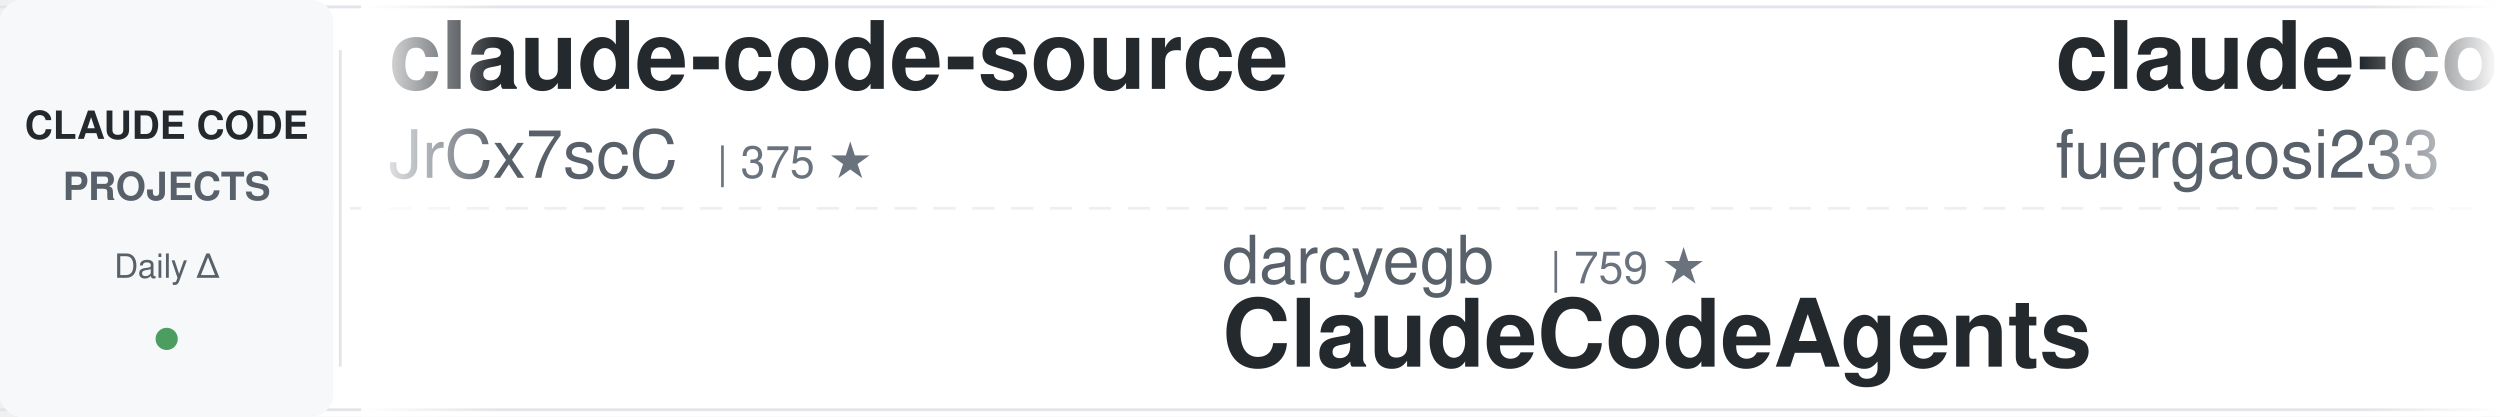
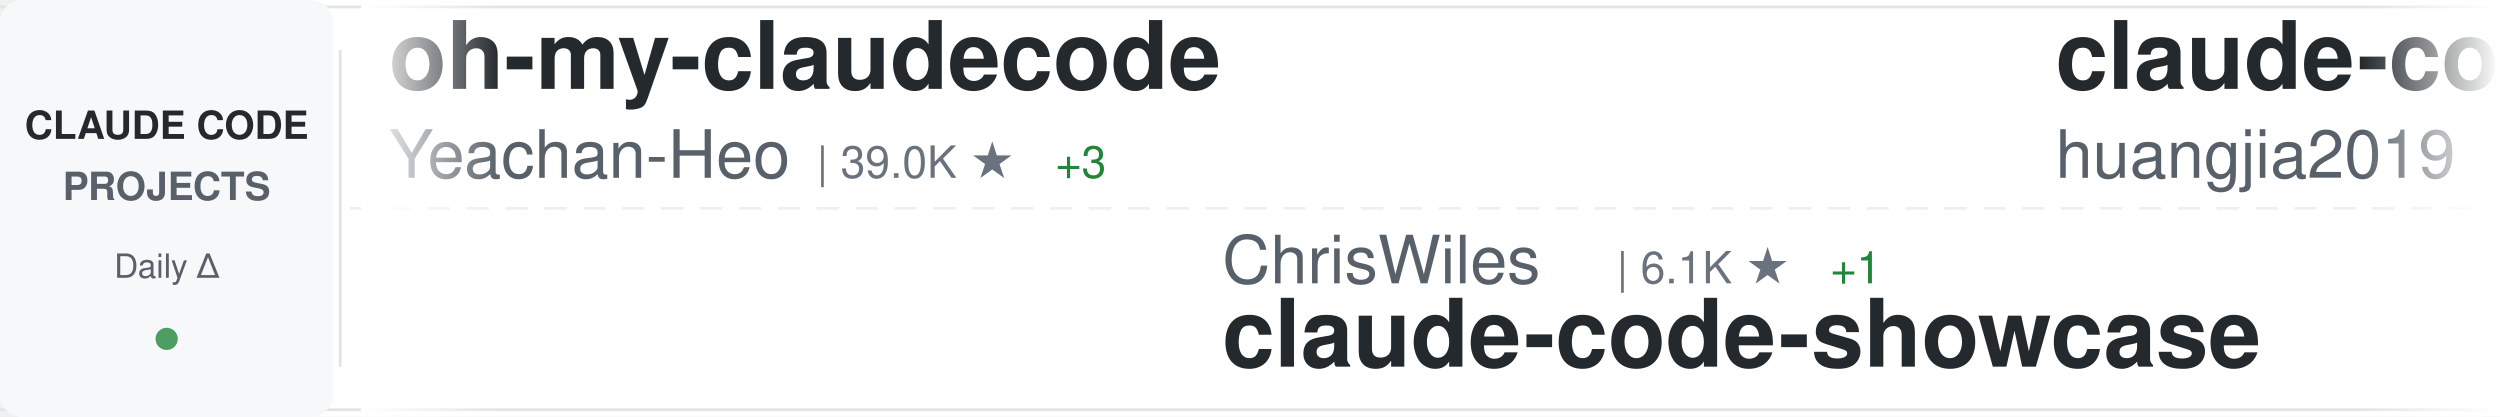
<svg xmlns="http://www.w3.org/2000/svg" width="900" height="150">
  <defs>
    <linearGradient id="awesomeLeftFade" x1="0%" y1="0%" x2="100%" y2="0%">
      <stop offset="0%" style="stop-color:#ffffff;stop-opacity:1" />
      <stop offset="100%" style="stop-color:#ffffff;stop-opacity:0" />
    </linearGradient>
    <linearGradient id="awesomeRightFade" x1="0%" y1="0%" x2="100%" y2="0%">
      <stop offset="0%" style="stop-color:#ffffff;stop-opacity:0" />
      <stop offset="100%" style="stop-color:#ffffff;stop-opacity:1" />
    </linearGradient>
  </defs>
  <rect width="900" height="150" fill="#ffffff" rx="8" />
  <rect x="0" y="2" width="900" height="1" fill="#e1e4e8" />
  <rect x="0" y="147" width="900" height="1" fill="#e1e4e8" />
  <line x1="0" y1="75" x2="900" y2="75" stroke="#e1e4e8" stroke-width="1" stroke-dasharray="8 6" opacity="0.6" />
  <rect x="0" y="0" width="120" height="150" fill="#f6f8fa" rx="8" />
  <text x="60" y="50" font-family="-apple-system, BlinkMacSystemFont, 'Segoe UI', Helvetica, Arial, sans-serif" font-size="14" font-weight="600" fill="#24292e" text-anchor="middle">CLAUDE CODE</text>
  <text x="60" y="72" font-family="-apple-system, BlinkMacSystemFont, 'Segoe UI', Helvetica, Arial, sans-serif" font-size="14" font-weight="600" fill="#586069" text-anchor="middle">PROJECTS</text>
  <text x="60" y="100" font-family="-apple-system, BlinkMacSystemFont, 'Segoe UI', Helvetica, Arial, sans-serif" font-size="12" font-weight="500" fill="#586069" text-anchor="middle">Daily Δ</text>
  <circle cx="60" cy="122" r="4" fill="#22863a" opacity="0.8" />
  <rect x="122" y="18" width="1" height="114" fill="#e1e4e8" />
  <clipPath id="awesomeTickerClip">
    <rect x="130" y="0" width="770" height="150" />
  </clipPath>
  <g clip-path="url(#awesomeTickerClip)">
    <g id="awesomeTickerItems">
      <animateTransform attributeName="transform" attributeType="XML" type="translate" from="0 0" to="-3000 0" dur="54s" repeatCount="indefinite" />
      <g transform="translate(0, 0)">
-         <text x="140" y="32" font-family="-apple-system, BlinkMacSystemFont, 'Segoe UI', Helvetica, Arial, sans-serif" font-size="34" font-weight="600" fill="#24292e">claude-code-source</text>
-         <text x="140" y="64" font-family="-apple-system, BlinkMacSystemFont, 'Segoe UI', Helvetica, Arial, sans-serif" font-size="24" font-weight="400" fill="#586069">JrCx7scC</text>
-         <text x="258" y="64" font-family="-apple-system, BlinkMacSystemFont, 'Segoe UI', Helvetica, Arial, sans-serif" font-size="16" font-weight="500" fill="#6a737d">| 375 ★</text>
+         <text x="140" y="32" font-family="-apple-system, BlinkMacSystemFont, 'Segoe UI', Helvetica, Arial, sans-serif" font-size="34" font-weight="600" fill="#24292e">oh-my-claudecode</text>
+         <text x="140" y="64" font-family="-apple-system, BlinkMacSystemFont, 'Segoe UI', Helvetica, Arial, sans-serif" font-size="24" font-weight="400" fill="#586069">Yeachan-Heo</text>
+         <text x="294" y="64" font-family="-apple-system, BlinkMacSystemFont, 'Segoe UI', Helvetica, Arial, sans-serif" font-size="16" font-weight="500" fill="#6a737d">| 39.0K ★</text>
+         <text x="380" y="64" font-family="-apple-system, BlinkMacSystemFont, 'Segoe UI', Helvetica, Arial, sans-serif" font-size="16" font-weight="500" fill="#22863a"> +3</text>
      </g>
      <g transform="translate(300, 0)">
-         <text x="140" y="102" font-family="-apple-system, BlinkMacSystemFont, 'Segoe UI', Helvetica, Arial, sans-serif" font-size="24" font-weight="400" fill="#586069">darcyegb</text>
-         <text x="258" y="102" font-family="-apple-system, BlinkMacSystemFont, 'Segoe UI', Helvetica, Arial, sans-serif" font-size="16" font-weight="500" fill="#6a737d">| 759 ★</text>
-         <text x="140" y="132" font-family="-apple-system, BlinkMacSystemFont, 'Segoe UI', Helvetica, Arial, sans-serif" font-size="34" font-weight="600" fill="#24292e">ClaudeCodeAgents</text>
+         <text x="140" y="102" font-family="-apple-system, BlinkMacSystemFont, 'Segoe UI', Helvetica, Arial, sans-serif" font-size="24" font-weight="400" fill="#586069">ChrisWiles</text>
+         <text x="282" y="102" font-family="-apple-system, BlinkMacSystemFont, 'Segoe UI', Helvetica, Arial, sans-serif" font-size="16" font-weight="500" fill="#6a737d">| 6.1K ★</text>
+         <text x="359" y="102" font-family="-apple-system, BlinkMacSystemFont, 'Segoe UI', Helvetica, Arial, sans-serif" font-size="16" font-weight="500" fill="#22863a"> +1</text>
+         <text x="140" y="132" font-family="-apple-system, BlinkMacSystemFont, 'Segoe UI', Helvetica, Arial, sans-serif" font-size="34" font-weight="600" fill="#24292e">claude-code-showcase</text>
      </g>
      <g transform="translate(600, 0)">
-         <text x="140" y="32" font-family="-apple-system, BlinkMacSystemFont, 'Segoe UI', Helvetica, Arial, sans-serif" font-size="34" font-weight="600" fill="#24292e">claude-code-proxy</text>
-         <text x="140" y="64" font-family="-apple-system, BlinkMacSystemFont, 'Segoe UI', Helvetica, Arial, sans-serif" font-size="24" font-weight="400" fill="#586069">fuergaosi233</text>
-         <text x="306" y="64" font-family="-apple-system, BlinkMacSystemFont, 'Segoe UI', Helvetica, Arial, sans-serif" font-size="16" font-weight="500" fill="#6a737d">| 2.8K ★</text>
-         <text x="383" y="64" font-family="-apple-system, BlinkMacSystemFont, 'Segoe UI', Helvetica, Arial, sans-serif" font-size="16" font-weight="500" fill="#cb2431"> -1</text>
+         <text x="140" y="32" font-family="-apple-system, BlinkMacSystemFont, 'Segoe UI', Helvetica, Arial, sans-serif" font-size="34" font-weight="600" fill="#24292e">claude-code-engineering</text>
+         <text x="140" y="64" font-family="-apple-system, BlinkMacSystemFont, 'Segoe UI', Helvetica, Arial, sans-serif" font-size="24" font-weight="400" fill="#586069">huangjia2019</text>
+         <text x="306" y="64" font-family="-apple-system, BlinkMacSystemFont, 'Segoe UI', Helvetica, Arial, sans-serif" font-size="16" font-weight="500" fill="#6a737d">| 1.1K ★</text>
      </g>
      <g transform="translate(900, 0)">
-         <text x="140" y="102" font-family="-apple-system, BlinkMacSystemFont, 'Segoe UI', Helvetica, Arial, sans-serif" font-size="24" font-weight="400" fill="#586069">disler</text>
-         <text x="234" y="102" font-family="-apple-system, BlinkMacSystemFont, 'Segoe UI', Helvetica, Arial, sans-serif" font-size="16" font-weight="500" fill="#6a737d">| 3.9K ★</text>
-         <text x="140" y="132" font-family="-apple-system, BlinkMacSystemFont, 'Segoe UI', Helvetica, Arial, sans-serif" font-size="34" font-weight="600" fill="#24292e">claude-code-hooks-master...</text>
+         <text x="140" y="102" font-family="-apple-system, BlinkMacSystemFont, 'Segoe UI', Helvetica, Arial, sans-serif" font-size="24" font-weight="400" fill="#586069">AprilNEA</text>
+         <text x="258" y="102" font-family="-apple-system, BlinkMacSystemFont, 'Segoe UI', Helvetica, Arial, sans-serif" font-size="16" font-weight="500" fill="#6a737d">| 392 ★</text>
+         <text x="140" y="132" font-family="-apple-system, BlinkMacSystemFont, 'Segoe UI', Helvetica, Arial, sans-serif" font-size="34" font-weight="600" fill="#24292e">claude-code-source</text>
      </g>
      <g transform="translate(1200, 0)">
-         <text x="140" y="32" font-family="-apple-system, BlinkMacSystemFont, 'Segoe UI', Helvetica, Arial, sans-serif" font-size="34" font-weight="600" fill="#24292e">how-claude-code-works</text>
-         <text x="140" y="64" font-family="-apple-system, BlinkMacSystemFont, 'Segoe UI', Helvetica, Arial, sans-serif" font-size="24" font-weight="400" fill="#586069">Windy3f3f3f3f</text>
-         <text x="318" y="64" font-family="-apple-system, BlinkMacSystemFont, 'Segoe UI', Helvetica, Arial, sans-serif" font-size="16" font-weight="500" fill="#6a737d">| 3.6K ★</text>
-         <text x="395" y="64" font-family="-apple-system, BlinkMacSystemFont, 'Segoe UI', Helvetica, Arial, sans-serif" font-size="16" font-weight="500" fill="#22863a"> +1</text>
+         <text x="140" y="32" font-family="-apple-system, BlinkMacSystemFont, 'Segoe UI', Helvetica, Arial, sans-serif" font-size="34" font-weight="600" fill="#24292e">claude-code-from-source</text>
+         <text x="140" y="64" font-family="-apple-system, BlinkMacSystemFont, 'Segoe UI', Helvetica, Arial, sans-serif" font-size="24" font-weight="400" fill="#586069">alejandrobalderas</text>
+         <text x="366" y="64" font-family="-apple-system, BlinkMacSystemFont, 'Segoe UI', Helvetica, Arial, sans-serif" font-size="16" font-weight="500" fill="#6a737d">| 2.8K ★</text>
+         <text x="443" y="64" font-family="-apple-system, BlinkMacSystemFont, 'Segoe UI', Helvetica, Arial, sans-serif" font-size="16" font-weight="500" fill="#22863a"> +1</text>
      </g>
      <g transform="translate(1500, 0)">
-         <text x="140" y="102" font-family="-apple-system, BlinkMacSystemFont, 'Segoe UI', Helvetica, Arial, sans-serif" font-size="24" font-weight="400" fill="#586069">huangjia2019</text>
-         <text x="306" y="102" font-family="-apple-system, BlinkMacSystemFont, 'Segoe UI', Helvetica, Arial, sans-serif" font-size="16" font-weight="500" fill="#6a737d">| 1.1K ★</text>
-         <text x="383" y="102" font-family="-apple-system, BlinkMacSystemFont, 'Segoe UI', Helvetica, Arial, sans-serif" font-size="16" font-weight="500" fill="#22863a"> +1</text>
-         <text x="140" y="132" font-family="-apple-system, BlinkMacSystemFont, 'Segoe UI', Helvetica, Arial, sans-serif" font-size="34" font-weight="600" fill="#24292e">claude-code-engineering</text>
+         <text x="140" y="102" font-family="-apple-system, BlinkMacSystemFont, 'Segoe UI', Helvetica, Arial, sans-serif" font-size="24" font-weight="400" fill="#586069">zebbern</text>
+         <text x="246" y="102" font-family="-apple-system, BlinkMacSystemFont, 'Segoe UI', Helvetica, Arial, sans-serif" font-size="16" font-weight="500" fill="#6a737d">| 4.6K ★</text>
+         <text x="323" y="102" font-family="-apple-system, BlinkMacSystemFont, 'Segoe UI', Helvetica, Arial, sans-serif" font-size="16" font-weight="500" fill="#22863a"> +1</text>
+         <text x="140" y="132" font-family="-apple-system, BlinkMacSystemFont, 'Segoe UI', Helvetica, Arial, sans-serif" font-size="34" font-weight="600" fill="#24292e">claude-code-guide</text>
      </g>
      <g transform="translate(1800, 0)">
-         <text x="140" y="32" font-family="-apple-system, BlinkMacSystemFont, 'Segoe UI', Helvetica, Arial, sans-serif" font-size="34" font-weight="600" fill="#24292e">claude-code-sourcemap</text>
-         <text x="140" y="64" font-family="-apple-system, BlinkMacSystemFont, 'Segoe UI', Helvetica, Arial, sans-serif" font-size="24" font-weight="400" fill="#586069">ChinaSiro</text>
-         <text x="270" y="64" font-family="-apple-system, BlinkMacSystemFont, 'Segoe UI', Helvetica, Arial, sans-serif" font-size="16" font-weight="500" fill="#6a737d">| 9.7K ★</text>
+         <text x="140" y="32" font-family="-apple-system, BlinkMacSystemFont, 'Segoe UI', Helvetica, Arial, sans-serif" font-size="34" font-weight="600" fill="#24292e">Claude-Code-Usage-Monito...</text>
+         <text x="140" y="64" font-family="-apple-system, BlinkMacSystemFont, 'Segoe UI', Helvetica, Arial, sans-serif" font-size="24" font-weight="400" fill="#586069">Maciek-roboblog</text>
+         <text x="342" y="64" font-family="-apple-system, BlinkMacSystemFont, 'Segoe UI', Helvetica, Arial, sans-serif" font-size="16" font-weight="500" fill="#6a737d">| 8.7K ★</text>
+         <text x="419" y="64" font-family="-apple-system, BlinkMacSystemFont, 'Segoe UI', Helvetica, Arial, sans-serif" font-size="16" font-weight="500" fill="#22863a"> +1</text>
      </g>
      <g transform="translate(2100, 0)">
-         <text x="140" y="102" font-family="-apple-system, BlinkMacSystemFont, 'Segoe UI', Helvetica, Arial, sans-serif" font-size="24" font-weight="400" fill="#586069">ykdojo</text>
-         <text x="234" y="102" font-family="-apple-system, BlinkMacSystemFont, 'Segoe UI', Helvetica, Arial, sans-serif" font-size="16" font-weight="500" fill="#6a737d">| 10.0K ★</text>
-         <text x="320" y="102" font-family="-apple-system, BlinkMacSystemFont, 'Segoe UI', Helvetica, Arial, sans-serif" font-size="16" font-weight="500" fill="#22863a"> +1</text>
-         <text x="140" y="132" font-family="-apple-system, BlinkMacSystemFont, 'Segoe UI', Helvetica, Arial, sans-serif" font-size="34" font-weight="600" fill="#24292e">claude-code-tips</text>
+         <text x="140" y="102" font-family="-apple-system, BlinkMacSystemFont, 'Segoe UI', Helvetica, Arial, sans-serif" font-size="24" font-weight="400" fill="#586069">edmund-io</text>
+         <text x="270" y="102" font-family="-apple-system, BlinkMacSystemFont, 'Segoe UI', Helvetica, Arial, sans-serif" font-size="16" font-weight="500" fill="#6a737d">| 1.5K ★</text>
+         <text x="140" y="132" font-family="-apple-system, BlinkMacSystemFont, 'Segoe UI', Helvetica, Arial, sans-serif" font-size="34" font-weight="600" fill="#24292e">edmunds-claude-code</text>
      </g>
      <g transform="translate(2400, 0)">
        <text x="140" y="32" font-family="-apple-system, BlinkMacSystemFont, 'Segoe UI', Helvetica, Arial, sans-serif" font-size="34" font-weight="600" fill="#24292e">claude-code-rev</text>
        <text x="140" y="64" font-family="-apple-system, BlinkMacSystemFont, 'Segoe UI', Helvetica, Arial, sans-serif" font-size="24" font-weight="400" fill="#586069">oboard</text>
        <text x="234" y="64" font-family="-apple-system, BlinkMacSystemFont, 'Segoe UI', Helvetica, Arial, sans-serif" font-size="16" font-weight="500" fill="#6a737d">| 3.3K ★</text>
      </g>
      <g transform="translate(2700, 0)">
-         <text x="140" y="102" font-family="-apple-system, BlinkMacSystemFont, 'Segoe UI', Helvetica, Arial, sans-serif" font-size="24" font-weight="400" fill="#586069">frankbria</text>
-         <text x="270" y="102" font-family="-apple-system, BlinkMacSystemFont, 'Segoe UI', Helvetica, Arial, sans-serif" font-size="16" font-weight="500" fill="#6a737d">| 9.6K ★</text>
-         <text x="347" y="102" font-family="-apple-system, BlinkMacSystemFont, 'Segoe UI', Helvetica, Arial, sans-serif" font-size="16" font-weight="500" fill="#22863a"> +2</text>
-         <text x="140" y="132" font-family="-apple-system, BlinkMacSystemFont, 'Segoe UI', Helvetica, Arial, sans-serif" font-size="34" font-weight="600" fill="#24292e">ralph-claude-code</text>
+         <text x="140" y="102" font-family="-apple-system, BlinkMacSystemFont, 'Segoe UI', Helvetica, Arial, sans-serif" font-size="24" font-weight="400" fill="#586069">affaan-m</text>
+         <text x="258" y="102" font-family="-apple-system, BlinkMacSystemFont, 'Segoe UI', Helvetica, Arial, sans-serif" font-size="16" font-weight="500" fill="#6a737d">| 246.2K ★</text>
+         <text x="353" y="102" font-family="-apple-system, BlinkMacSystemFont, 'Segoe UI', Helvetica, Arial, sans-serif" font-size="16" font-weight="500" fill="#22863a"> +119</text>
+         <text x="140" y="132" font-family="-apple-system, BlinkMacSystemFont, 'Segoe UI', Helvetica, Arial, sans-serif" font-size="34" font-weight="600" fill="#24292e">ECC</text>
      </g>
      <g transform="translate(3000, 0)">
-         <text x="140" y="32" font-family="-apple-system, BlinkMacSystemFont, 'Segoe UI', Helvetica, Arial, sans-serif" font-size="34" font-weight="600" fill="#24292e">claude-code-source</text>
-         <text x="140" y="64" font-family="-apple-system, BlinkMacSystemFont, 'Segoe UI', Helvetica, Arial, sans-serif" font-size="24" font-weight="400" fill="#586069">JrCx7scC</text>
-         <text x="258" y="64" font-family="-apple-system, BlinkMacSystemFont, 'Segoe UI', Helvetica, Arial, sans-serif" font-size="16" font-weight="500" fill="#6a737d">| 375 ★</text>
+         <text x="140" y="32" font-family="-apple-system, BlinkMacSystemFont, 'Segoe UI', Helvetica, Arial, sans-serif" font-size="34" font-weight="600" fill="#24292e">oh-my-claudecode</text>
+         <text x="140" y="64" font-family="-apple-system, BlinkMacSystemFont, 'Segoe UI', Helvetica, Arial, sans-serif" font-size="24" font-weight="400" fill="#586069">Yeachan-Heo</text>
+         <text x="294" y="64" font-family="-apple-system, BlinkMacSystemFont, 'Segoe UI', Helvetica, Arial, sans-serif" font-size="16" font-weight="500" fill="#6a737d">| 39.0K ★</text>
+         <text x="380" y="64" font-family="-apple-system, BlinkMacSystemFont, 'Segoe UI', Helvetica, Arial, sans-serif" font-size="16" font-weight="500" fill="#22863a"> +3</text>
      </g>
      <g transform="translate(3300, 0)">
-         <text x="140" y="102" font-family="-apple-system, BlinkMacSystemFont, 'Segoe UI', Helvetica, Arial, sans-serif" font-size="24" font-weight="400" fill="#586069">darcyegb</text>
-         <text x="258" y="102" font-family="-apple-system, BlinkMacSystemFont, 'Segoe UI', Helvetica, Arial, sans-serif" font-size="16" font-weight="500" fill="#6a737d">| 759 ★</text>
-         <text x="140" y="132" font-family="-apple-system, BlinkMacSystemFont, 'Segoe UI', Helvetica, Arial, sans-serif" font-size="34" font-weight="600" fill="#24292e">ClaudeCodeAgents</text>
+         <text x="140" y="102" font-family="-apple-system, BlinkMacSystemFont, 'Segoe UI', Helvetica, Arial, sans-serif" font-size="24" font-weight="400" fill="#586069">ChrisWiles</text>
+         <text x="282" y="102" font-family="-apple-system, BlinkMacSystemFont, 'Segoe UI', Helvetica, Arial, sans-serif" font-size="16" font-weight="500" fill="#6a737d">| 6.1K ★</text>
+         <text x="359" y="102" font-family="-apple-system, BlinkMacSystemFont, 'Segoe UI', Helvetica, Arial, sans-serif" font-size="16" font-weight="500" fill="#22863a"> +1</text>
+         <text x="140" y="132" font-family="-apple-system, BlinkMacSystemFont, 'Segoe UI', Helvetica, Arial, sans-serif" font-size="34" font-weight="600" fill="#24292e">claude-code-showcase</text>
      </g>
      <g transform="translate(3600, 0)">
-         <text x="140" y="32" font-family="-apple-system, BlinkMacSystemFont, 'Segoe UI', Helvetica, Arial, sans-serif" font-size="34" font-weight="600" fill="#24292e">claude-code-proxy</text>
-         <text x="140" y="64" font-family="-apple-system, BlinkMacSystemFont, 'Segoe UI', Helvetica, Arial, sans-serif" font-size="24" font-weight="400" fill="#586069">fuergaosi233</text>
-         <text x="306" y="64" font-family="-apple-system, BlinkMacSystemFont, 'Segoe UI', Helvetica, Arial, sans-serif" font-size="16" font-weight="500" fill="#6a737d">| 2.8K ★</text>
-         <text x="383" y="64" font-family="-apple-system, BlinkMacSystemFont, 'Segoe UI', Helvetica, Arial, sans-serif" font-size="16" font-weight="500" fill="#cb2431"> -1</text>
+         <text x="140" y="32" font-family="-apple-system, BlinkMacSystemFont, 'Segoe UI', Helvetica, Arial, sans-serif" font-size="34" font-weight="600" fill="#24292e">claude-code-engineering</text>
+         <text x="140" y="64" font-family="-apple-system, BlinkMacSystemFont, 'Segoe UI', Helvetica, Arial, sans-serif" font-size="24" font-weight="400" fill="#586069">huangjia2019</text>
+         <text x="306" y="64" font-family="-apple-system, BlinkMacSystemFont, 'Segoe UI', Helvetica, Arial, sans-serif" font-size="16" font-weight="500" fill="#6a737d">| 1.1K ★</text>
      </g>
      <g transform="translate(3900, 0)">
-         <text x="140" y="102" font-family="-apple-system, BlinkMacSystemFont, 'Segoe UI', Helvetica, Arial, sans-serif" font-size="24" font-weight="400" fill="#586069">disler</text>
-         <text x="234" y="102" font-family="-apple-system, BlinkMacSystemFont, 'Segoe UI', Helvetica, Arial, sans-serif" font-size="16" font-weight="500" fill="#6a737d">| 3.9K ★</text>
-         <text x="140" y="132" font-family="-apple-system, BlinkMacSystemFont, 'Segoe UI', Helvetica, Arial, sans-serif" font-size="34" font-weight="600" fill="#24292e">claude-code-hooks-master...</text>
+         <text x="140" y="102" font-family="-apple-system, BlinkMacSystemFont, 'Segoe UI', Helvetica, Arial, sans-serif" font-size="24" font-weight="400" fill="#586069">AprilNEA</text>
+         <text x="258" y="102" font-family="-apple-system, BlinkMacSystemFont, 'Segoe UI', Helvetica, Arial, sans-serif" font-size="16" font-weight="500" fill="#6a737d">| 392 ★</text>
+         <text x="140" y="132" font-family="-apple-system, BlinkMacSystemFont, 'Segoe UI', Helvetica, Arial, sans-serif" font-size="34" font-weight="600" fill="#24292e">claude-code-source</text>
      </g>
    </g>
  </g>
  <rect x="130" y="0" width="50" height="150" fill="url(#awesomeLeftFade)" />
  <rect x="850" y="0" width="50" height="150" fill="url(#awesomeRightFade)" />
</svg>
